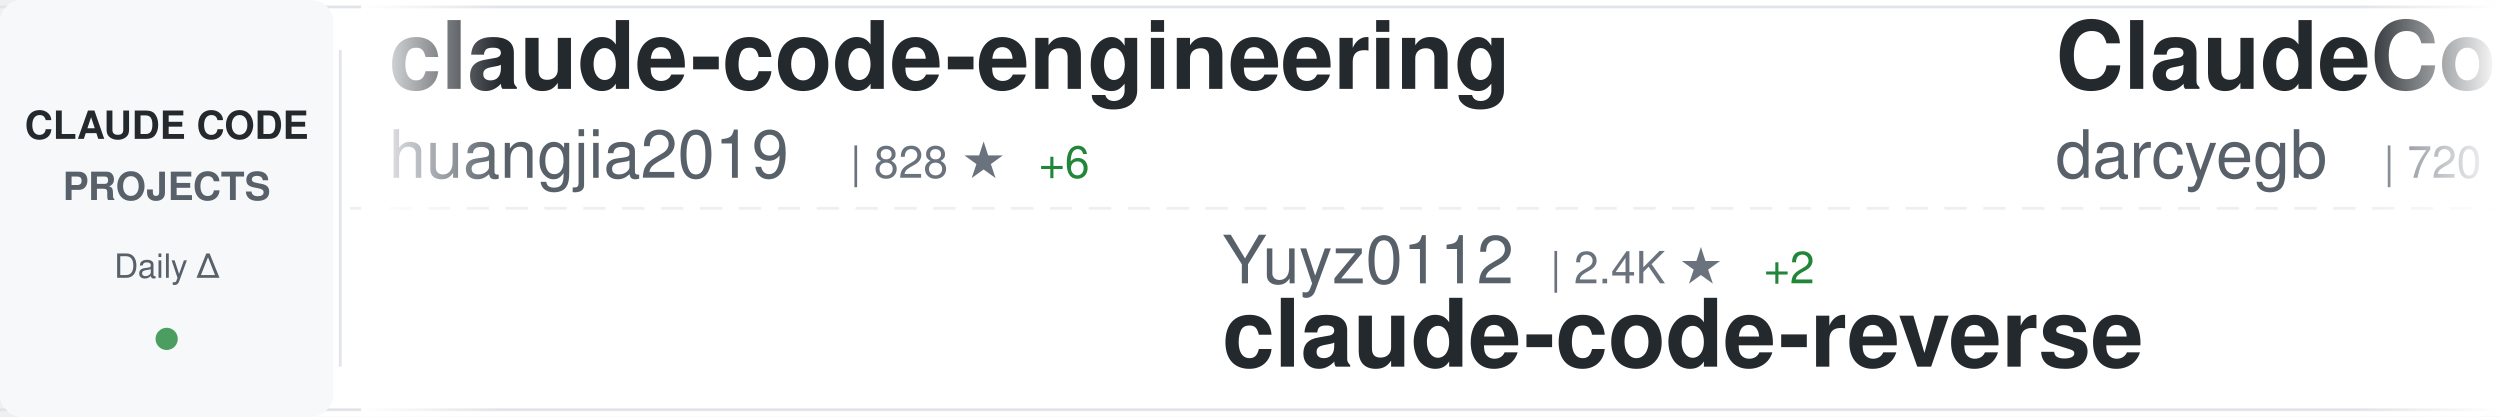
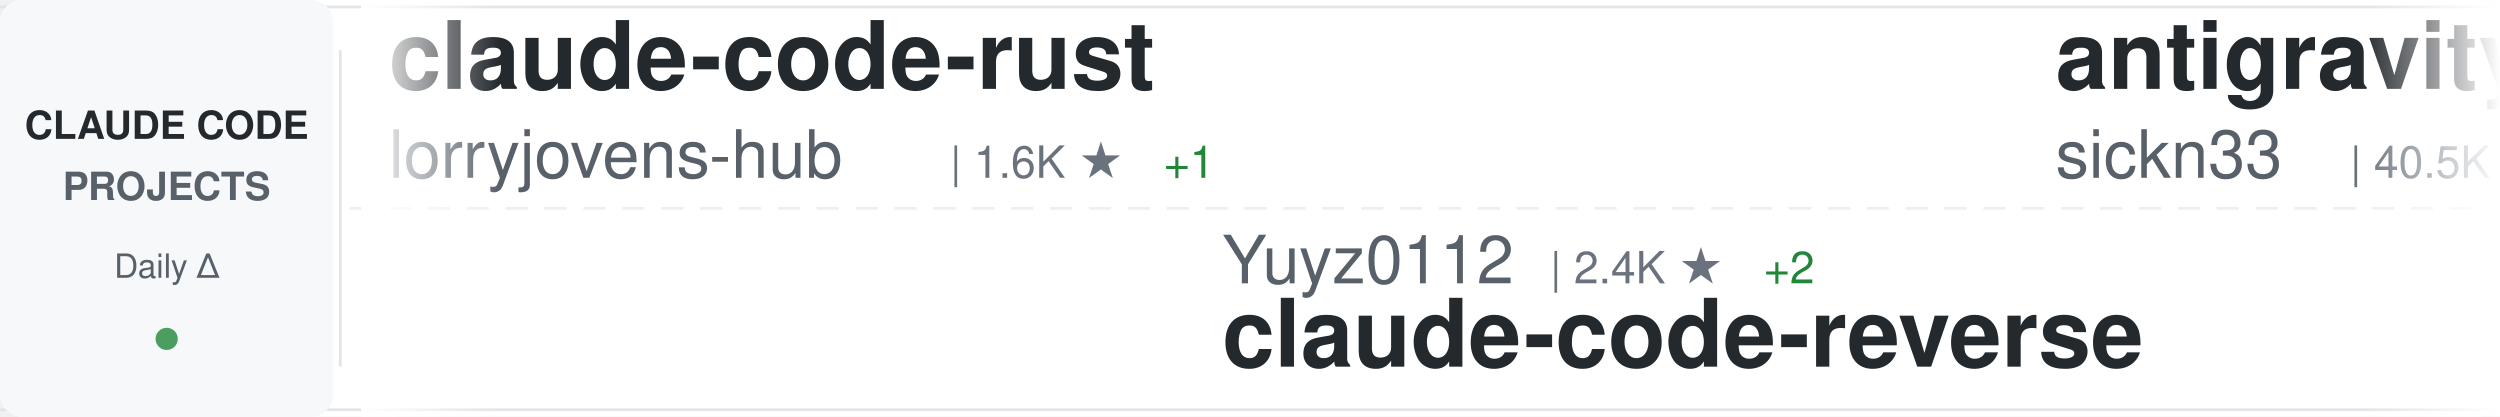
<svg xmlns="http://www.w3.org/2000/svg" width="900" height="150">
  <defs>
    <linearGradient id="awesomeLeftFade" x1="0%" y1="0%" x2="100%" y2="0%">
      <stop offset="0%" style="stop-color:#ffffff;stop-opacity:1" />
      <stop offset="100%" style="stop-color:#ffffff;stop-opacity:0" />
    </linearGradient>
    <linearGradient id="awesomeRightFade" x1="0%" y1="0%" x2="100%" y2="0%">
      <stop offset="0%" style="stop-color:#ffffff;stop-opacity:0" />
      <stop offset="100%" style="stop-color:#ffffff;stop-opacity:1" />
    </linearGradient>
  </defs>
  <rect width="900" height="150" fill="#ffffff" rx="8" />
  <rect x="0" y="2" width="900" height="1" fill="#e1e4e8" />
  <rect x="0" y="147" width="900" height="1" fill="#e1e4e8" />
  <line x1="0" y1="75" x2="900" y2="75" stroke="#e1e4e8" stroke-width="1" stroke-dasharray="8 6" opacity="0.6" />
  <rect x="0" y="0" width="120" height="150" fill="#f6f8fa" rx="8" />
  <text x="60" y="50" font-family="-apple-system, BlinkMacSystemFont, 'Segoe UI', Helvetica, Arial, sans-serif" font-size="14" font-weight="600" fill="#24292e" text-anchor="middle">CLAUDE CODE</text>
  <text x="60" y="72" font-family="-apple-system, BlinkMacSystemFont, 'Segoe UI', Helvetica, Arial, sans-serif" font-size="14" font-weight="600" fill="#586069" text-anchor="middle">PROJECTS</text>
  <text x="60" y="100" font-family="-apple-system, BlinkMacSystemFont, 'Segoe UI', Helvetica, Arial, sans-serif" font-size="12" font-weight="500" fill="#586069" text-anchor="middle">Daily Δ</text>
  <circle cx="60" cy="122" r="4" fill="#22863a" opacity="0.8" />
  <rect x="122" y="18" width="1" height="114" fill="#e1e4e8" />
  <clipPath id="awesomeTickerClip">
    <rect x="130" y="0" width="770" height="150" />
  </clipPath>
  <g clip-path="url(#awesomeTickerClip)">
    <g id="awesomeTickerItems">
      <animateTransform attributeName="transform" attributeType="XML" type="translate" from="0 0" to="-3000 0" dur="54s" repeatCount="indefinite" />
      <g transform="translate(0, 0)">
-         <text x="140" y="32" font-family="-apple-system, BlinkMacSystemFont, 'Segoe UI', Helvetica, Arial, sans-serif" font-size="34" font-weight="600" fill="#24292e">claude-code-engineering</text>
-         <text x="140" y="64" font-family="-apple-system, BlinkMacSystemFont, 'Segoe UI', Helvetica, Arial, sans-serif" font-size="24" font-weight="400" fill="#586069">huangjia2019</text>
-         <text x="306" y="64" font-family="-apple-system, BlinkMacSystemFont, 'Segoe UI', Helvetica, Arial, sans-serif" font-size="16" font-weight="500" fill="#6a737d">| 828 ★</text>
-         <text x="374" y="64" font-family="-apple-system, BlinkMacSystemFont, 'Segoe UI', Helvetica, Arial, sans-serif" font-size="16" font-weight="500" fill="#22863a"> +6</text>
+         <text x="140" y="32" font-family="-apple-system, BlinkMacSystemFont, 'Segoe UI', Helvetica, Arial, sans-serif" font-size="34" font-weight="600" fill="#24292e">claude-code-rust</text>
+         <text x="140" y="64" font-family="-apple-system, BlinkMacSystemFont, 'Segoe UI', Helvetica, Arial, sans-serif" font-size="24" font-weight="400" fill="#586069">lorryjovens-hub</text>
+         <text x="342" y="64" font-family="-apple-system, BlinkMacSystemFont, 'Segoe UI', Helvetica, Arial, sans-serif" font-size="16" font-weight="500" fill="#6a737d">| 1.6K ★</text>
+         <text x="419" y="64" font-family="-apple-system, BlinkMacSystemFont, 'Segoe UI', Helvetica, Arial, sans-serif" font-size="16" font-weight="500" fill="#22863a"> +1</text>
      </g>
      <g transform="translate(300, 0)">
        <text x="140" y="102" font-family="-apple-system, BlinkMacSystemFont, 'Segoe UI', Helvetica, Arial, sans-serif" font-size="24" font-weight="400" fill="#586069">Yuyz0112</text>
        <text x="258" y="102" font-family="-apple-system, BlinkMacSystemFont, 'Segoe UI', Helvetica, Arial, sans-serif" font-size="16" font-weight="500" fill="#6a737d">| 2.4K ★</text>
        <text x="335" y="102" font-family="-apple-system, BlinkMacSystemFont, 'Segoe UI', Helvetica, Arial, sans-serif" font-size="16" font-weight="500" fill="#22863a"> +2</text>
        <text x="140" y="132" font-family="-apple-system, BlinkMacSystemFont, 'Segoe UI', Helvetica, Arial, sans-serif" font-size="34" font-weight="600" fill="#24292e">claude-code-reverse</text>
      </g>
      <g transform="translate(600, 0)">
-         <text x="140" y="32" font-family="-apple-system, BlinkMacSystemFont, 'Segoe UI', Helvetica, Arial, sans-serif" font-size="34" font-weight="600" fill="#24292e">ClaudeCodeAgents</text>
-         <text x="140" y="64" font-family="-apple-system, BlinkMacSystemFont, 'Segoe UI', Helvetica, Arial, sans-serif" font-size="24" font-weight="400" fill="#586069">darcyegb</text>
-         <text x="258" y="64" font-family="-apple-system, BlinkMacSystemFont, 'Segoe UI', Helvetica, Arial, sans-serif" font-size="16" font-weight="500" fill="#6a737d">| 720 ★</text>
-         <text x="326" y="64" font-family="-apple-system, BlinkMacSystemFont, 'Segoe UI', Helvetica, Arial, sans-serif" font-size="16" font-weight="500" fill="#22863a"> +3</text>
+         <text x="140" y="32" font-family="-apple-system, BlinkMacSystemFont, 'Segoe UI', Helvetica, Arial, sans-serif" font-size="34" font-weight="600" fill="#24292e">antigravity-awesome-skil...</text>
+         <text x="140" y="64" font-family="-apple-system, BlinkMacSystemFont, 'Segoe UI', Helvetica, Arial, sans-serif" font-size="24" font-weight="400" fill="#586069">sickn33</text>
+         <text x="246" y="64" font-family="-apple-system, BlinkMacSystemFont, 'Segoe UI', Helvetica, Arial, sans-serif" font-size="16" font-weight="500" fill="#6a737d">| 40.5K ★</text>
+         <text x="332" y="64" font-family="-apple-system, BlinkMacSystemFont, 'Segoe UI', Helvetica, Arial, sans-serif" font-size="16" font-weight="500" fill="#22863a"> +96</text>
      </g>
      <g transform="translate(900, 0)">
-         <text x="140" y="102" font-family="-apple-system, BlinkMacSystemFont, 'Segoe UI', Helvetica, Arial, sans-serif" font-size="24" font-weight="400" fill="#586069">Maciek-roboblog</text>
-         <text x="342" y="102" font-family="-apple-system, BlinkMacSystemFont, 'Segoe UI', Helvetica, Arial, sans-serif" font-size="16" font-weight="500" fill="#6a737d">| 8.2K ★</text>
-         <text x="419" y="102" font-family="-apple-system, BlinkMacSystemFont, 'Segoe UI', Helvetica, Arial, sans-serif" font-size="16" font-weight="500" fill="#22863a"> +7</text>
-         <text x="140" y="132" font-family="-apple-system, BlinkMacSystemFont, 'Segoe UI', Helvetica, Arial, sans-serif" font-size="34" font-weight="600" fill="#24292e">Claude-Code-Usage-Monito...</text>
+         <text x="140" y="102" font-family="-apple-system, BlinkMacSystemFont, 'Segoe UI', Helvetica, Arial, sans-serif" font-size="24" font-weight="400" fill="#586069">VoltAgent</text>
+         <text x="270" y="102" font-family="-apple-system, BlinkMacSystemFont, 'Segoe UI', Helvetica, Arial, sans-serif" font-size="16" font-weight="500" fill="#6a737d">| 21.7K ★</text>
+         <text x="356" y="102" font-family="-apple-system, BlinkMacSystemFont, 'Segoe UI', Helvetica, Arial, sans-serif" font-size="16" font-weight="500" fill="#22863a"> +51</text>
+         <text x="140" y="132" font-family="-apple-system, BlinkMacSystemFont, 'Segoe UI', Helvetica, Arial, sans-serif" font-size="34" font-weight="600" fill="#24292e">awesome-claude-code-suba...</text>
      </g>
      <g transform="translate(1200, 0)">
-         <text x="140" y="32" font-family="-apple-system, BlinkMacSystemFont, 'Segoe UI', Helvetica, Arial, sans-serif" font-size="34" font-weight="600" fill="#24292e">CLIProxyAPI</text>
-         <text x="140" y="64" font-family="-apple-system, BlinkMacSystemFont, 'Segoe UI', Helvetica, Arial, sans-serif" font-size="24" font-weight="400" fill="#586069">router-for-me</text>
-         <text x="318" y="64" font-family="-apple-system, BlinkMacSystemFont, 'Segoe UI', Helvetica, Arial, sans-serif" font-size="16" font-weight="500" fill="#6a737d">| 37.3K ★</text>
-         <text x="404" y="64" font-family="-apple-system, BlinkMacSystemFont, 'Segoe UI', Helvetica, Arial, sans-serif" font-size="16" font-weight="500" fill="#22863a"> +104</text>
+         <text x="140" y="32" font-family="-apple-system, BlinkMacSystemFont, 'Segoe UI', Helvetica, Arial, sans-serif" font-size="34" font-weight="600" fill="#24292e">claude-code-action</text>
+         <text x="140" y="64" font-family="-apple-system, BlinkMacSystemFont, 'Segoe UI', Helvetica, Arial, sans-serif" font-size="24" font-weight="400" fill="#586069">anthropics</text>
+         <text x="282" y="64" font-family="-apple-system, BlinkMacSystemFont, 'Segoe UI', Helvetica, Arial, sans-serif" font-size="16" font-weight="500" fill="#6a737d">| 8.0K ★</text>
+         <text x="359" y="64" font-family="-apple-system, BlinkMacSystemFont, 'Segoe UI', Helvetica, Arial, sans-serif" font-size="16" font-weight="500" fill="#22863a"> +17</text>
      </g>
      <g transform="translate(1500, 0)">
-         <text x="140" y="102" font-family="-apple-system, BlinkMacSystemFont, 'Segoe UI', Helvetica, Arial, sans-serif" font-size="24" font-weight="400" fill="#586069">AICoderTudou</text>
-         <text x="306" y="102" font-family="-apple-system, BlinkMacSystemFont, 'Segoe UI', Helvetica, Arial, sans-serif" font-size="16" font-weight="500" fill="#6a737d">| 500 ★</text>
-         <text x="140" y="132" font-family="-apple-system, BlinkMacSystemFont, 'Segoe UI', Helvetica, Arial, sans-serif" font-size="34" font-weight="600" fill="#24292e">claude-code-tudou</text>
+         <text x="140" y="102" font-family="-apple-system, BlinkMacSystemFont, 'Segoe UI', Helvetica, Arial, sans-serif" font-size="24" font-weight="400" fill="#586069">router-for-me</text>
+         <text x="318" y="102" font-family="-apple-system, BlinkMacSystemFont, 'Segoe UI', Helvetica, Arial, sans-serif" font-size="16" font-weight="500" fill="#6a737d">| 37.3K ★</text>
+         <text x="404" y="102" font-family="-apple-system, BlinkMacSystemFont, 'Segoe UI', Helvetica, Arial, sans-serif" font-size="16" font-weight="500" fill="#22863a"> +108</text>
+         <text x="140" y="132" font-family="-apple-system, BlinkMacSystemFont, 'Segoe UI', Helvetica, Arial, sans-serif" font-size="34" font-weight="600" fill="#24292e">CLIProxyAPI</text>
      </g>
      <g transform="translate(1800, 0)">
+         <text x="140" y="32" font-family="-apple-system, BlinkMacSystemFont, 'Segoe UI', Helvetica, Arial, sans-serif" font-size="34" font-weight="600" fill="#24292e">claude-skills</text>
+         <text x="140" y="64" font-family="-apple-system, BlinkMacSystemFont, 'Segoe UI', Helvetica, Arial, sans-serif" font-size="24" font-weight="400" fill="#586069">alirezarezvani</text>
+         <text x="330" y="64" font-family="-apple-system, BlinkMacSystemFont, 'Segoe UI', Helvetica, Arial, sans-serif" font-size="16" font-weight="500" fill="#6a737d">| 17.9K ★</text>
+         <text x="416" y="64" font-family="-apple-system, BlinkMacSystemFont, 'Segoe UI', Helvetica, Arial, sans-serif" font-size="16" font-weight="500" fill="#22863a"> +96</text>
+       </g>
+       <g transform="translate(2100, 0)">
+         <text x="140" y="102" font-family="-apple-system, BlinkMacSystemFont, 'Segoe UI', Helvetica, Arial, sans-serif" font-size="24" font-weight="400" fill="#586069">catlog22</text>
+         <text x="258" y="102" font-family="-apple-system, BlinkMacSystemFont, 'Segoe UI', Helvetica, Arial, sans-serif" font-size="16" font-weight="500" fill="#6a737d">| 2.1K ★</text>
+         <text x="140" y="132" font-family="-apple-system, BlinkMacSystemFont, 'Segoe UI', Helvetica, Arial, sans-serif" font-size="34" font-weight="600" fill="#24292e">Claude-Code-Workflow</text>
+       </g>
+       <g transform="translate(2400, 0)">
+         <text x="140" y="32" font-family="-apple-system, BlinkMacSystemFont, 'Segoe UI', Helvetica, Arial, sans-serif" font-size="34" font-weight="600" fill="#24292e">Claude-Code-Game-Studios</text>
+         <text x="140" y="64" font-family="-apple-system, BlinkMacSystemFont, 'Segoe UI', Helvetica, Arial, sans-serif" font-size="24" font-weight="400" fill="#586069">Donchitos</text>
+         <text x="270" y="64" font-family="-apple-system, BlinkMacSystemFont, 'Segoe UI', Helvetica, Arial, sans-serif" font-size="16" font-weight="500" fill="#6a737d">| 21.5K ★</text>
+         <text x="356" y="64" font-family="-apple-system, BlinkMacSystemFont, 'Segoe UI', Helvetica, Arial, sans-serif" font-size="16" font-weight="500" fill="#22863a"> +83</text>
+       </g>
+       <g transform="translate(2700, 0)">
+         <text x="140" y="102" font-family="-apple-system, BlinkMacSystemFont, 'Segoe UI', Helvetica, Arial, sans-serif" font-size="24" font-weight="400" fill="#586069">chauncygu</text>
+         <text x="270" y="102" font-family="-apple-system, BlinkMacSystemFont, 'Segoe UI', Helvetica, Arial, sans-serif" font-size="16" font-weight="500" fill="#6a737d">| 2.6K ★</text>
+         <text x="347" y="102" font-family="-apple-system, BlinkMacSystemFont, 'Segoe UI', Helvetica, Arial, sans-serif" font-size="16" font-weight="500" fill="#22863a"> +8</text>
+         <text x="140" y="132" font-family="-apple-system, BlinkMacSystemFont, 'Segoe UI', Helvetica, Arial, sans-serif" font-size="34" font-weight="600" fill="#24292e">collection-claude-code-s...</text>
+       </g>
+       <g transform="translate(3000, 0)">
        <text x="140" y="32" font-family="-apple-system, BlinkMacSystemFont, 'Segoe UI', Helvetica, Arial, sans-serif" font-size="34" font-weight="600" fill="#24292e">claude-code-rust</text>
        <text x="140" y="64" font-family="-apple-system, BlinkMacSystemFont, 'Segoe UI', Helvetica, Arial, sans-serif" font-size="24" font-weight="400" fill="#586069">lorryjovens-hub</text>
        <text x="342" y="64" font-family="-apple-system, BlinkMacSystemFont, 'Segoe UI', Helvetica, Arial, sans-serif" font-size="16" font-weight="500" fill="#6a737d">| 1.6K ★</text>
-         <text x="419" y="64" font-family="-apple-system, BlinkMacSystemFont, 'Segoe UI', Helvetica, Arial, sans-serif" font-size="16" font-weight="500" fill="#22863a"> +2</text>
-       </g>
-       <g transform="translate(2100, 0)">
-         <text x="140" y="102" font-family="-apple-system, BlinkMacSystemFont, 'Segoe UI', Helvetica, Arial, sans-serif" font-size="24" font-weight="400" fill="#586069">frankbria</text>
-         <text x="270" y="102" font-family="-apple-system, BlinkMacSystemFont, 'Segoe UI', Helvetica, Arial, sans-serif" font-size="16" font-weight="500" fill="#6a737d">| 9.3K ★</text>
-         <text x="347" y="102" font-family="-apple-system, BlinkMacSystemFont, 'Segoe UI', Helvetica, Arial, sans-serif" font-size="16" font-weight="500" fill="#22863a"> +7</text>
-         <text x="140" y="132" font-family="-apple-system, BlinkMacSystemFont, 'Segoe UI', Helvetica, Arial, sans-serif" font-size="34" font-weight="600" fill="#24292e">ralph-claude-code</text>
-       </g>
-       <g transform="translate(2400, 0)">
-         <text x="140" y="32" font-family="-apple-system, BlinkMacSystemFont, 'Segoe UI', Helvetica, Arial, sans-serif" font-size="34" font-weight="600" fill="#24292e">claude-code-showcase</text>
-         <text x="140" y="64" font-family="-apple-system, BlinkMacSystemFont, 'Segoe UI', Helvetica, Arial, sans-serif" font-size="24" font-weight="400" fill="#586069">ChrisWiles</text>
-         <text x="282" y="64" font-family="-apple-system, BlinkMacSystemFont, 'Segoe UI', Helvetica, Arial, sans-serif" font-size="16" font-weight="500" fill="#6a737d">| 5.9K ★</text>
-         <text x="359" y="64" font-family="-apple-system, BlinkMacSystemFont, 'Segoe UI', Helvetica, Arial, sans-serif" font-size="16" font-weight="500" fill="#22863a"> +1</text>
-       </g>
-       <g transform="translate(2700, 0)">
-         <text x="140" y="102" font-family="-apple-system, BlinkMacSystemFont, 'Segoe UI', Helvetica, Arial, sans-serif" font-size="24" font-weight="400" fill="#586069">AprilNEA</text>
-         <text x="258" y="102" font-family="-apple-system, BlinkMacSystemFont, 'Segoe UI', Helvetica, Arial, sans-serif" font-size="16" font-weight="500" fill="#6a737d">| 386 ★</text>
-         <text x="326" y="102" font-family="-apple-system, BlinkMacSystemFont, 'Segoe UI', Helvetica, Arial, sans-serif" font-size="16" font-weight="500" fill="#22863a"> +1</text>
-         <text x="140" y="132" font-family="-apple-system, BlinkMacSystemFont, 'Segoe UI', Helvetica, Arial, sans-serif" font-size="34" font-weight="600" fill="#24292e">claude-code-source</text>
-       </g>
-       <g transform="translate(3000, 0)">
-         <text x="140" y="32" font-family="-apple-system, BlinkMacSystemFont, 'Segoe UI', Helvetica, Arial, sans-serif" font-size="34" font-weight="600" fill="#24292e">claude-code-engineering</text>
-         <text x="140" y="64" font-family="-apple-system, BlinkMacSystemFont, 'Segoe UI', Helvetica, Arial, sans-serif" font-size="24" font-weight="400" fill="#586069">huangjia2019</text>
-         <text x="306" y="64" font-family="-apple-system, BlinkMacSystemFont, 'Segoe UI', Helvetica, Arial, sans-serif" font-size="16" font-weight="500" fill="#6a737d">| 828 ★</text>
-         <text x="374" y="64" font-family="-apple-system, BlinkMacSystemFont, 'Segoe UI', Helvetica, Arial, sans-serif" font-size="16" font-weight="500" fill="#22863a"> +6</text>
+         <text x="419" y="64" font-family="-apple-system, BlinkMacSystemFont, 'Segoe UI', Helvetica, Arial, sans-serif" font-size="16" font-weight="500" fill="#22863a"> +1</text>
      </g>
      <g transform="translate(3300, 0)">
        <text x="140" y="102" font-family="-apple-system, BlinkMacSystemFont, 'Segoe UI', Helvetica, Arial, sans-serif" font-size="24" font-weight="400" fill="#586069">Yuyz0112</text>
        <text x="258" y="102" font-family="-apple-system, BlinkMacSystemFont, 'Segoe UI', Helvetica, Arial, sans-serif" font-size="16" font-weight="500" fill="#6a737d">| 2.4K ★</text>
        <text x="335" y="102" font-family="-apple-system, BlinkMacSystemFont, 'Segoe UI', Helvetica, Arial, sans-serif" font-size="16" font-weight="500" fill="#22863a"> +2</text>
        <text x="140" y="132" font-family="-apple-system, BlinkMacSystemFont, 'Segoe UI', Helvetica, Arial, sans-serif" font-size="34" font-weight="600" fill="#24292e">claude-code-reverse</text>
      </g>
      <g transform="translate(3600, 0)">
-         <text x="140" y="32" font-family="-apple-system, BlinkMacSystemFont, 'Segoe UI', Helvetica, Arial, sans-serif" font-size="34" font-weight="600" fill="#24292e">ClaudeCodeAgents</text>
-         <text x="140" y="64" font-family="-apple-system, BlinkMacSystemFont, 'Segoe UI', Helvetica, Arial, sans-serif" font-size="24" font-weight="400" fill="#586069">darcyegb</text>
-         <text x="258" y="64" font-family="-apple-system, BlinkMacSystemFont, 'Segoe UI', Helvetica, Arial, sans-serif" font-size="16" font-weight="500" fill="#6a737d">| 720 ★</text>
-         <text x="326" y="64" font-family="-apple-system, BlinkMacSystemFont, 'Segoe UI', Helvetica, Arial, sans-serif" font-size="16" font-weight="500" fill="#22863a"> +3</text>
+         <text x="140" y="32" font-family="-apple-system, BlinkMacSystemFont, 'Segoe UI', Helvetica, Arial, sans-serif" font-size="34" font-weight="600" fill="#24292e">antigravity-awesome-skil...</text>
+         <text x="140" y="64" font-family="-apple-system, BlinkMacSystemFont, 'Segoe UI', Helvetica, Arial, sans-serif" font-size="24" font-weight="400" fill="#586069">sickn33</text>
+         <text x="246" y="64" font-family="-apple-system, BlinkMacSystemFont, 'Segoe UI', Helvetica, Arial, sans-serif" font-size="16" font-weight="500" fill="#6a737d">| 40.5K ★</text>
+         <text x="332" y="64" font-family="-apple-system, BlinkMacSystemFont, 'Segoe UI', Helvetica, Arial, sans-serif" font-size="16" font-weight="500" fill="#22863a"> +96</text>
      </g>
      <g transform="translate(3900, 0)">
-         <text x="140" y="102" font-family="-apple-system, BlinkMacSystemFont, 'Segoe UI', Helvetica, Arial, sans-serif" font-size="24" font-weight="400" fill="#586069">Maciek-roboblog</text>
-         <text x="342" y="102" font-family="-apple-system, BlinkMacSystemFont, 'Segoe UI', Helvetica, Arial, sans-serif" font-size="16" font-weight="500" fill="#6a737d">| 8.2K ★</text>
-         <text x="419" y="102" font-family="-apple-system, BlinkMacSystemFont, 'Segoe UI', Helvetica, Arial, sans-serif" font-size="16" font-weight="500" fill="#22863a"> +7</text>
-         <text x="140" y="132" font-family="-apple-system, BlinkMacSystemFont, 'Segoe UI', Helvetica, Arial, sans-serif" font-size="34" font-weight="600" fill="#24292e">Claude-Code-Usage-Monito...</text>
+         <text x="140" y="102" font-family="-apple-system, BlinkMacSystemFont, 'Segoe UI', Helvetica, Arial, sans-serif" font-size="24" font-weight="400" fill="#586069">VoltAgent</text>
+         <text x="270" y="102" font-family="-apple-system, BlinkMacSystemFont, 'Segoe UI', Helvetica, Arial, sans-serif" font-size="16" font-weight="500" fill="#6a737d">| 21.7K ★</text>
+         <text x="356" y="102" font-family="-apple-system, BlinkMacSystemFont, 'Segoe UI', Helvetica, Arial, sans-serif" font-size="16" font-weight="500" fill="#22863a"> +51</text>
+         <text x="140" y="132" font-family="-apple-system, BlinkMacSystemFont, 'Segoe UI', Helvetica, Arial, sans-serif" font-size="34" font-weight="600" fill="#24292e">awesome-claude-code-suba...</text>
      </g>
    </g>
  </g>
  <rect x="130" y="0" width="50" height="150" fill="url(#awesomeLeftFade)" />
  <rect x="850" y="0" width="50" height="150" fill="url(#awesomeRightFade)" />
</svg>
